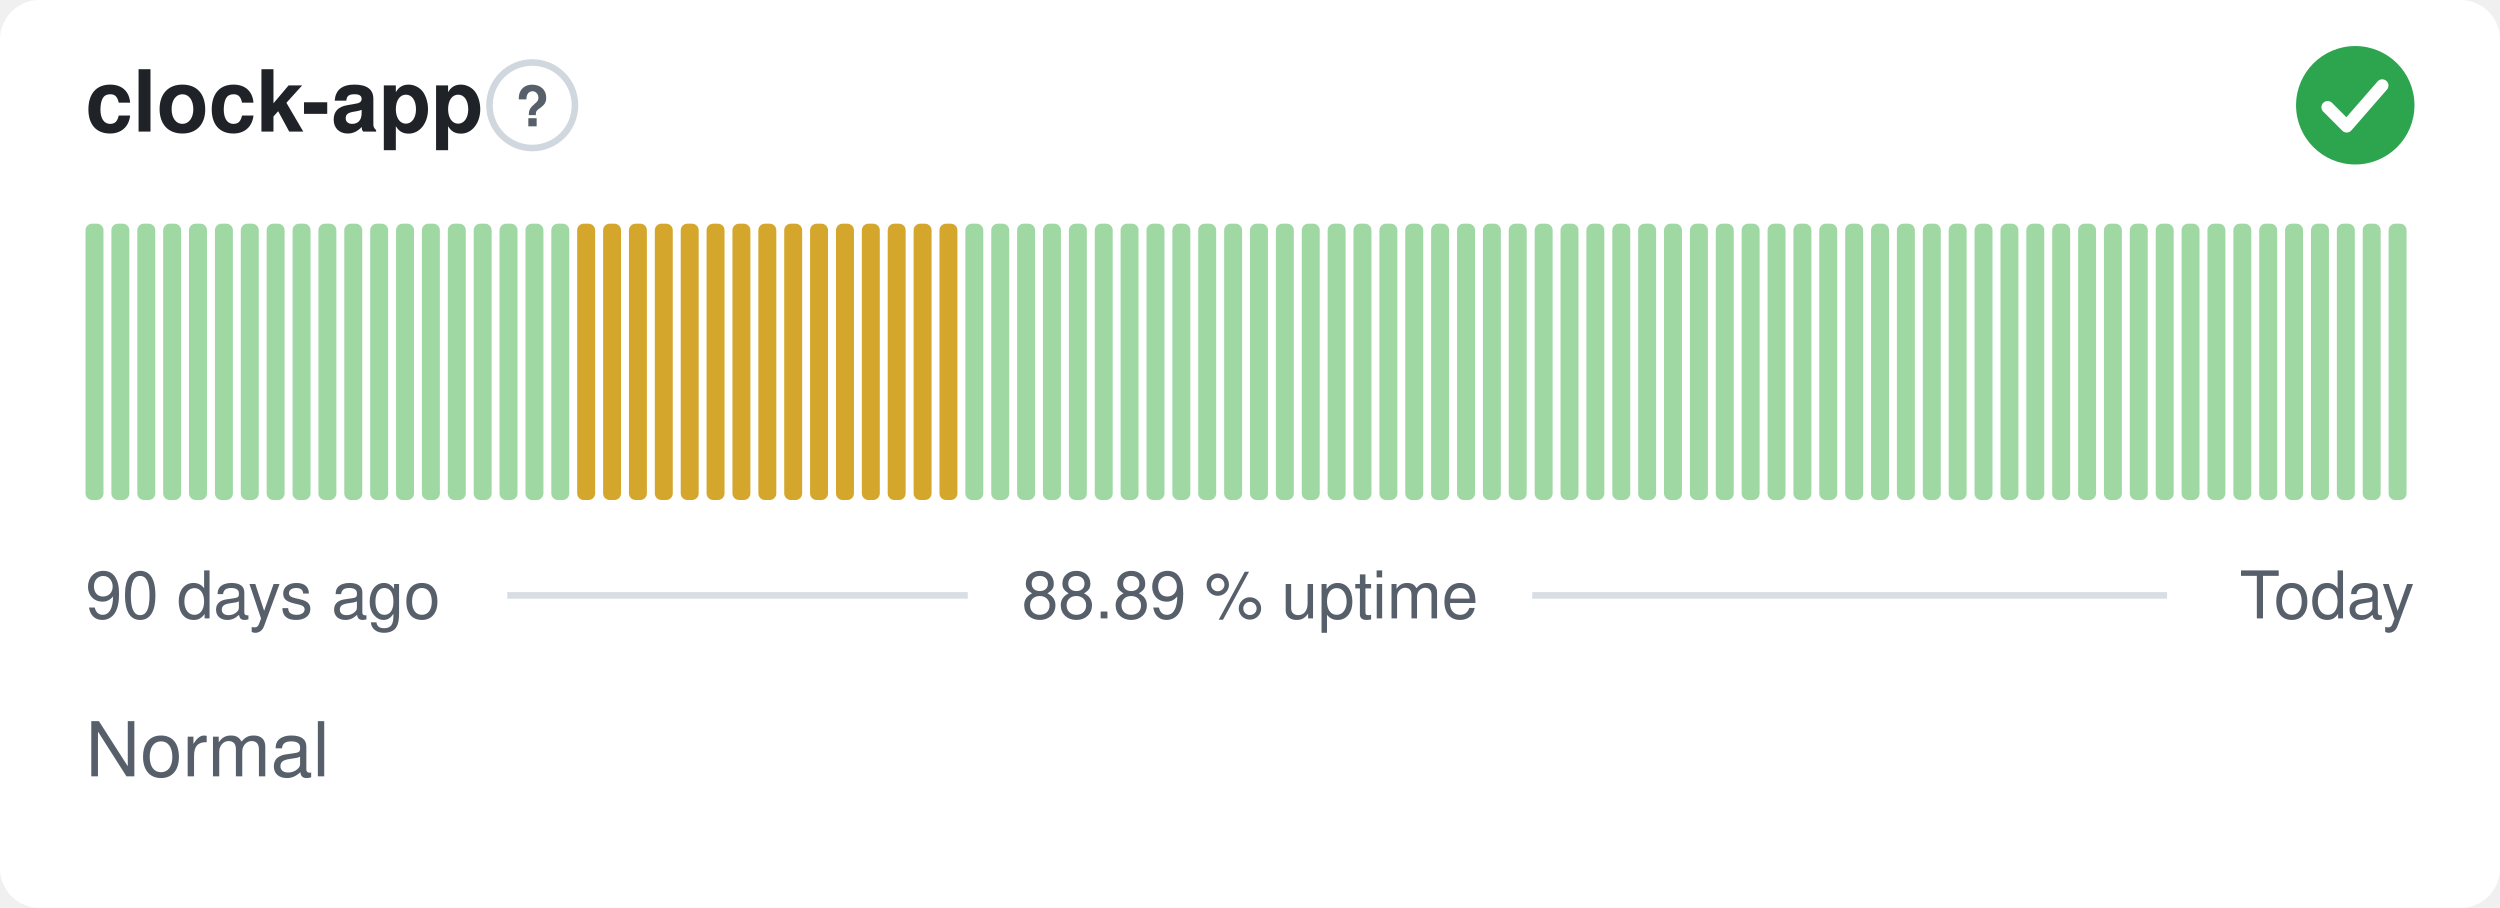
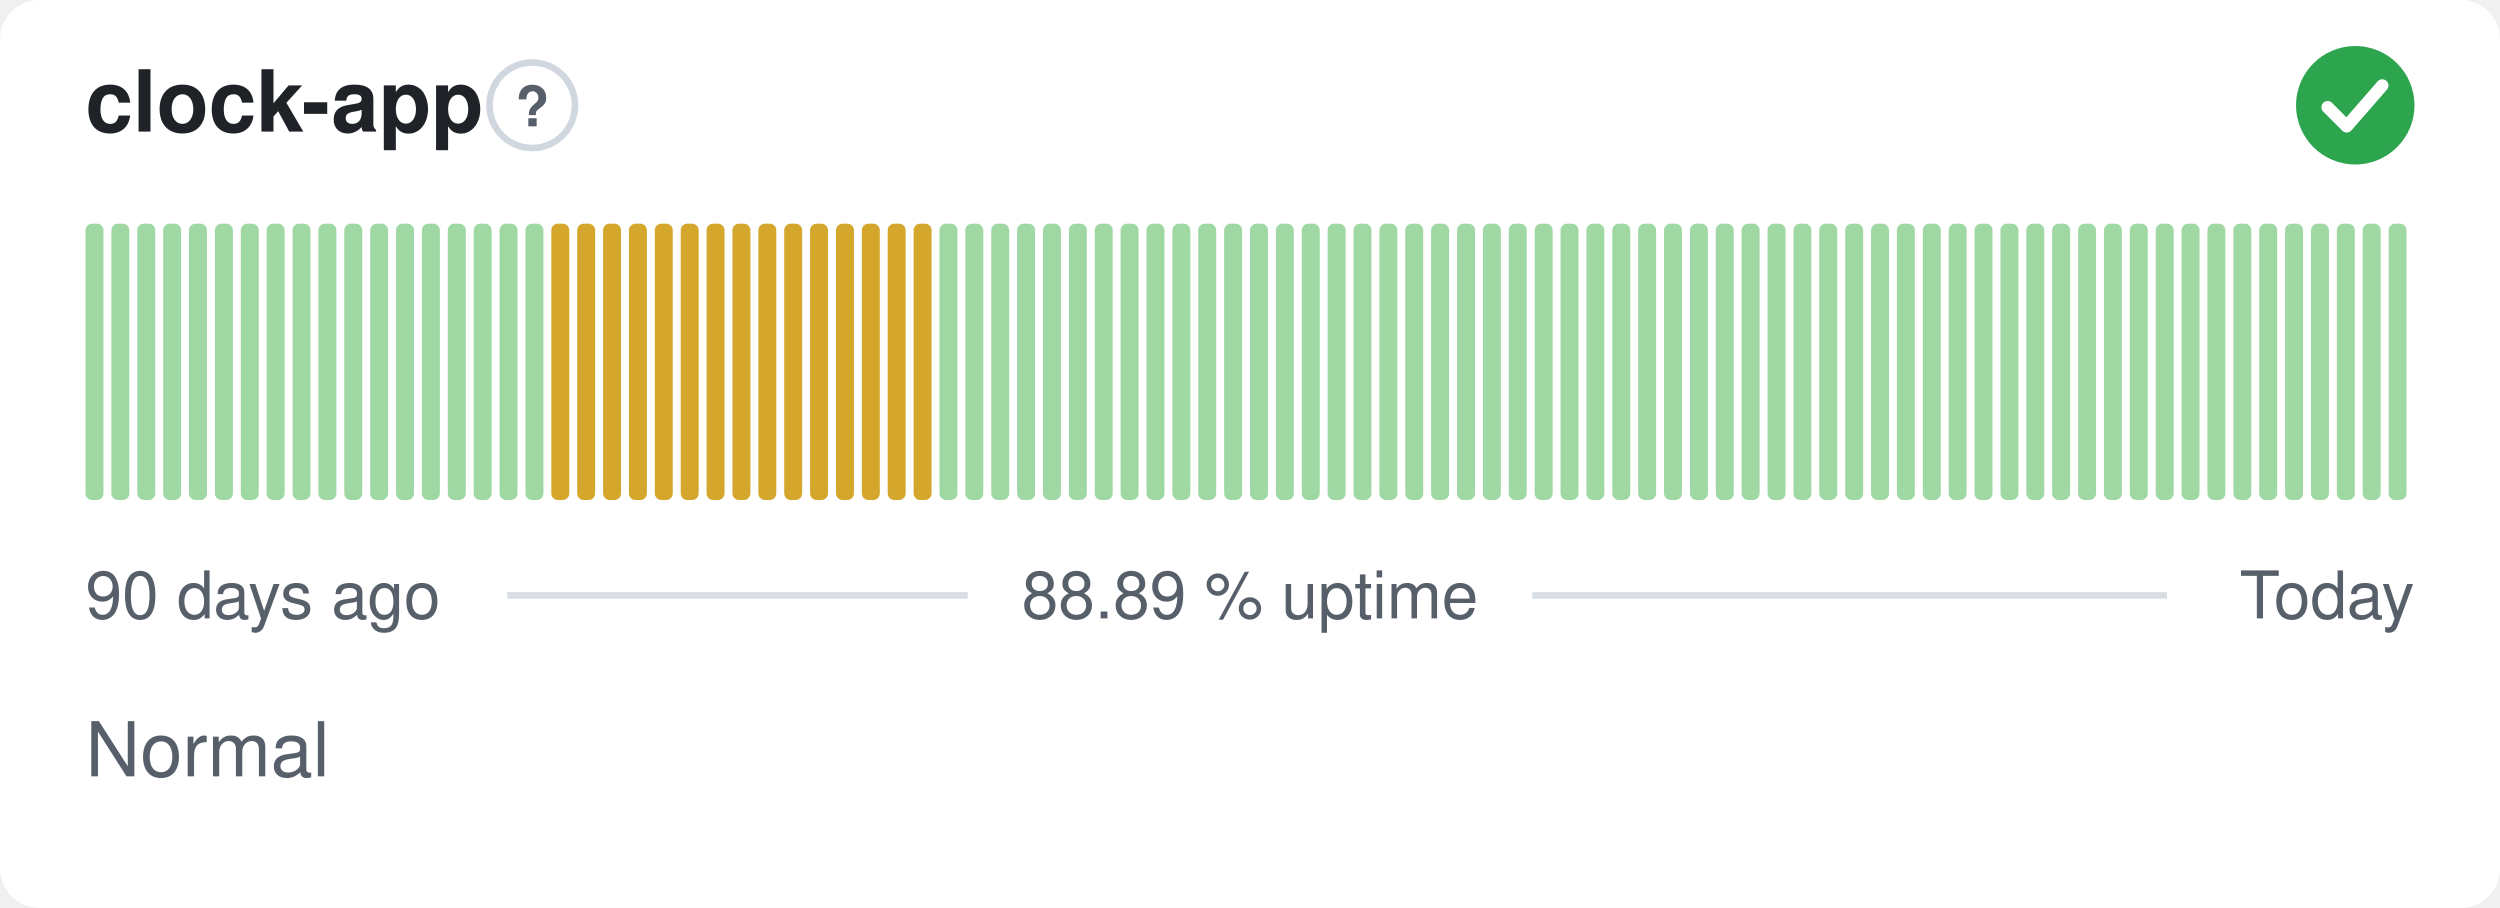
<svg xmlns="http://www.w3.org/2000/svg" width="380" height="138" viewBox="0 0 380 138" role="img" aria-label="clock-app: Normal, 88.89 % uptime over the last 90 days" font-family="-apple-system,BlinkMacSystemFont,'Segoe UI',Helvetica,Arial,sans-serif">
  <style>
    @media (prefers-color-scheme: dark) {
      .bg { fill: #0d1117 }
      .title { fill: #e6edf3 }
      .muted { fill: #8b949e }
      .hint { stroke: #30363d }
      .rule { stroke: #30363d }
      .nodata { fill: #21262d }
    }
  </style>
  <rect class="bg" width="380" height="138" rx="6" fill="#ffffff" />
  <text class="title" x="13" y="20" font-size="13" font-weight="600" fill="#1f2328">clock-app</text>
  <circle class="hint" cx="80.9" cy="16" r="6.5" fill="none" stroke="#d0d7de" stroke-width="1" />
  <text class="muted" x="80.9" y="19.2" text-anchor="middle" font-size="8.5" font-weight="700" fill="#57606a">?</text>
  <circle cx="358" cy="16" r="9" fill="#2da44e" />
  <path d="M353.80 16.30l2.90 2.90 5.40 -6.20" fill="none" stroke="#fff" stroke-width="1.89" stroke-linecap="round" stroke-linejoin="round" />
  <rect x="13.00" y="34.00" width="2.73" height="42.00" rx="1" fill="#9fd8a3" />
  <rect x="16.93" y="34.00" width="2.73" height="42.00" rx="1" fill="#9fd8a3" />
  <rect x="20.87" y="34.00" width="2.73" height="42.00" rx="1" fill="#9fd8a3" />
  <rect x="24.80" y="34.00" width="2.73" height="42.00" rx="1" fill="#9fd8a3" />
  <rect x="28.73" y="34.00" width="2.73" height="42.00" rx="1" fill="#9fd8a3" />
  <rect x="32.67" y="34.00" width="2.73" height="42.00" rx="1" fill="#9fd8a3" />
  <rect x="36.60" y="34.00" width="2.73" height="42.00" rx="1" fill="#9fd8a3" />
  <rect x="40.53" y="34.00" width="2.73" height="42.00" rx="1" fill="#9fd8a3" />
  <rect x="44.47" y="34.00" width="2.73" height="42.00" rx="1" fill="#9fd8a3" />
  <rect x="48.40" y="34.00" width="2.73" height="42.00" rx="1" fill="#9fd8a3" />
  <rect x="52.33" y="34.00" width="2.73" height="42.00" rx="1" fill="#9fd8a3" />
  <rect x="56.27" y="34.00" width="2.73" height="42.00" rx="1" fill="#9fd8a3" />
  <rect x="60.20" y="34.00" width="2.73" height="42.00" rx="1" fill="#9fd8a3" />
  <rect x="64.13" y="34.00" width="2.73" height="42.00" rx="1" fill="#9fd8a3" />
  <rect x="68.07" y="34.00" width="2.73" height="42.00" rx="1" fill="#9fd8a3" />
  <rect x="72.00" y="34.00" width="2.73" height="42.00" rx="1" fill="#9fd8a3" />
  <rect x="75.93" y="34.00" width="2.73" height="42.00" rx="1" fill="#9fd8a3" />
  <rect x="79.87" y="34.00" width="2.73" height="42.00" rx="1" fill="#9fd8a3" />
-   <rect x="83.80" y="34.00" width="2.73" height="42.00" rx="1" fill="#9fd8a3" />
+   <rect x="83.80" y="34.00" width="2.73" height="42.00" rx="1" fill="#d4a72c" />
  <rect x="87.73" y="34.00" width="2.73" height="42.00" rx="1" fill="#d4a72c" />
  <rect x="91.67" y="34.00" width="2.73" height="42.00" rx="1" fill="#d4a72c" />
  <rect x="95.60" y="34.00" width="2.73" height="42.00" rx="1" fill="#d4a72c" />
  <rect x="99.53" y="34.00" width="2.73" height="42.00" rx="1" fill="#d4a72c" />
  <rect x="103.47" y="34.00" width="2.73" height="42.00" rx="1" fill="#d4a72c" />
  <rect x="107.40" y="34.00" width="2.73" height="42.00" rx="1" fill="#d4a72c" />
  <rect x="111.33" y="34.00" width="2.73" height="42.00" rx="1" fill="#d4a72c" />
  <rect x="115.27" y="34.00" width="2.73" height="42.00" rx="1" fill="#d4a72c" />
  <rect x="119.20" y="34.00" width="2.73" height="42.00" rx="1" fill="#d4a72c" />
  <rect x="123.13" y="34.00" width="2.73" height="42.00" rx="1" fill="#d4a72c" />
  <rect x="127.07" y="34.00" width="2.73" height="42.00" rx="1" fill="#d4a72c" />
  <rect x="131.00" y="34.00" width="2.73" height="42.00" rx="1" fill="#d4a72c" />
  <rect x="134.93" y="34.00" width="2.73" height="42.00" rx="1" fill="#d4a72c" />
  <rect x="138.87" y="34.00" width="2.73" height="42.00" rx="1" fill="#d4a72c" />
-   <rect x="142.80" y="34.00" width="2.73" height="42.00" rx="1" fill="#d4a72c" />
+   <rect x="142.80" y="34.00" width="2.73" height="42.00" rx="1" fill="#9fd8a3" />
  <rect x="146.73" y="34.00" width="2.73" height="42.00" rx="1" fill="#9fd8a3" />
  <rect x="150.67" y="34.00" width="2.73" height="42.00" rx="1" fill="#9fd8a3" />
  <rect x="154.60" y="34.00" width="2.73" height="42.00" rx="1" fill="#9fd8a3" />
  <rect x="158.53" y="34.00" width="2.73" height="42.00" rx="1" fill="#9fd8a3" />
  <rect x="162.47" y="34.00" width="2.73" height="42.00" rx="1" fill="#9fd8a3" />
  <rect x="166.40" y="34.00" width="2.73" height="42.00" rx="1" fill="#9fd8a3" />
  <rect x="170.33" y="34.00" width="2.73" height="42.00" rx="1" fill="#9fd8a3" />
  <rect x="174.27" y="34.00" width="2.73" height="42.00" rx="1" fill="#9fd8a3" />
  <rect x="178.20" y="34.00" width="2.73" height="42.00" rx="1" fill="#9fd8a3" />
  <rect x="182.13" y="34.00" width="2.73" height="42.00" rx="1" fill="#9fd8a3" />
  <rect x="186.07" y="34.00" width="2.73" height="42.00" rx="1" fill="#9fd8a3" />
  <rect x="190.00" y="34.00" width="2.73" height="42.00" rx="1" fill="#9fd8a3" />
  <rect x="193.93" y="34.00" width="2.73" height="42.00" rx="1" fill="#9fd8a3" />
  <rect x="197.87" y="34.00" width="2.73" height="42.00" rx="1" fill="#9fd8a3" />
  <rect x="201.80" y="34.00" width="2.73" height="42.00" rx="1" fill="#9fd8a3" />
  <rect x="205.73" y="34.00" width="2.73" height="42.00" rx="1" fill="#9fd8a3" />
  <rect x="209.67" y="34.00" width="2.73" height="42.00" rx="1" fill="#9fd8a3" />
  <rect x="213.60" y="34.00" width="2.73" height="42.00" rx="1" fill="#9fd8a3" />
  <rect x="217.53" y="34.00" width="2.73" height="42.00" rx="1" fill="#9fd8a3" />
  <rect x="221.47" y="34.00" width="2.73" height="42.00" rx="1" fill="#9fd8a3" />
  <rect x="225.40" y="34.00" width="2.73" height="42.00" rx="1" fill="#9fd8a3" />
  <rect x="229.33" y="34.00" width="2.73" height="42.00" rx="1" fill="#9fd8a3" />
  <rect x="233.27" y="34.00" width="2.73" height="42.00" rx="1" fill="#9fd8a3" />
  <rect x="237.20" y="34.00" width="2.73" height="42.00" rx="1" fill="#9fd8a3" />
  <rect x="241.13" y="34.00" width="2.73" height="42.00" rx="1" fill="#9fd8a3" />
  <rect x="245.07" y="34.00" width="2.73" height="42.00" rx="1" fill="#9fd8a3" />
  <rect x="249.00" y="34.00" width="2.73" height="42.00" rx="1" fill="#9fd8a3" />
  <rect x="252.93" y="34.00" width="2.73" height="42.00" rx="1" fill="#9fd8a3" />
  <rect x="256.87" y="34.00" width="2.73" height="42.00" rx="1" fill="#9fd8a3" />
  <rect x="260.80" y="34.00" width="2.73" height="42.00" rx="1" fill="#9fd8a3" />
  <rect x="264.73" y="34.00" width="2.73" height="42.00" rx="1" fill="#9fd8a3" />
  <rect x="268.67" y="34.00" width="2.73" height="42.00" rx="1" fill="#9fd8a3" />
  <rect x="272.60" y="34.00" width="2.73" height="42.00" rx="1" fill="#9fd8a3" />
  <rect x="276.53" y="34.00" width="2.73" height="42.00" rx="1" fill="#9fd8a3" />
  <rect x="280.47" y="34.00" width="2.73" height="42.00" rx="1" fill="#9fd8a3" />
  <rect x="284.40" y="34.00" width="2.73" height="42.00" rx="1" fill="#9fd8a3" />
  <rect x="288.33" y="34.00" width="2.73" height="42.00" rx="1" fill="#9fd8a3" />
  <rect x="292.27" y="34.00" width="2.73" height="42.00" rx="1" fill="#9fd8a3" />
  <rect x="296.20" y="34.00" width="2.73" height="42.00" rx="1" fill="#9fd8a3" />
  <rect x="300.13" y="34.00" width="2.73" height="42.00" rx="1" fill="#9fd8a3" />
  <rect x="304.07" y="34.00" width="2.73" height="42.00" rx="1" fill="#9fd8a3" />
  <rect x="308.00" y="34.00" width="2.73" height="42.00" rx="1" fill="#9fd8a3" />
  <rect x="311.93" y="34.00" width="2.73" height="42.00" rx="1" fill="#9fd8a3" />
  <rect x="315.87" y="34.00" width="2.73" height="42.00" rx="1" fill="#9fd8a3" />
  <rect x="319.80" y="34.00" width="2.73" height="42.00" rx="1" fill="#9fd8a3" />
  <rect x="323.73" y="34.00" width="2.73" height="42.00" rx="1" fill="#9fd8a3" />
  <rect x="327.67" y="34.00" width="2.73" height="42.00" rx="1" fill="#9fd8a3" />
  <rect x="331.60" y="34.00" width="2.73" height="42.00" rx="1" fill="#9fd8a3" />
  <rect x="335.53" y="34.00" width="2.73" height="42.00" rx="1" fill="#9fd8a3" />
  <rect x="339.47" y="34.00" width="2.73" height="42.00" rx="1" fill="#9fd8a3" />
  <rect x="343.40" y="34.00" width="2.73" height="42.00" rx="1" fill="#9fd8a3" />
  <rect x="347.33" y="34.00" width="2.73" height="42.00" rx="1" fill="#9fd8a3" />
  <rect x="351.27" y="34.00" width="2.73" height="42.00" rx="1" fill="#9fd8a3" />
  <rect x="355.20" y="34.00" width="2.73" height="42.00" rx="1" fill="#9fd8a3" />
  <rect x="359.13" y="34.00" width="2.73" height="42.00" rx="1" fill="#9fd8a3" />
  <rect x="363.07" y="34.00" width="2.73" height="42.00" rx="1" fill="#9fd8a3" />
  <text class="muted" x="13" y="94" font-size="10" fill="#57606a">90 days ago</text>
  <text class="muted" x="190" y="94" text-anchor="middle" font-size="10" fill="#57606a">88.89 % uptime</text>
  <text class="muted" x="367" y="94" text-anchor="end" font-size="10" fill="#57606a">Today</text>
  <line class="rule" x1="77.1" y1="90.5" x2="147.1" y2="90.5" stroke="#d8dee4" stroke-width="1" />
  <line class="rule" x1="232.9" y1="90.5" x2="329.4" y2="90.5" stroke="#d8dee4" stroke-width="1" />
  <text class="muted" x="13" y="118" font-size="11.5" fill="#57606a">Normal</text>
</svg>
